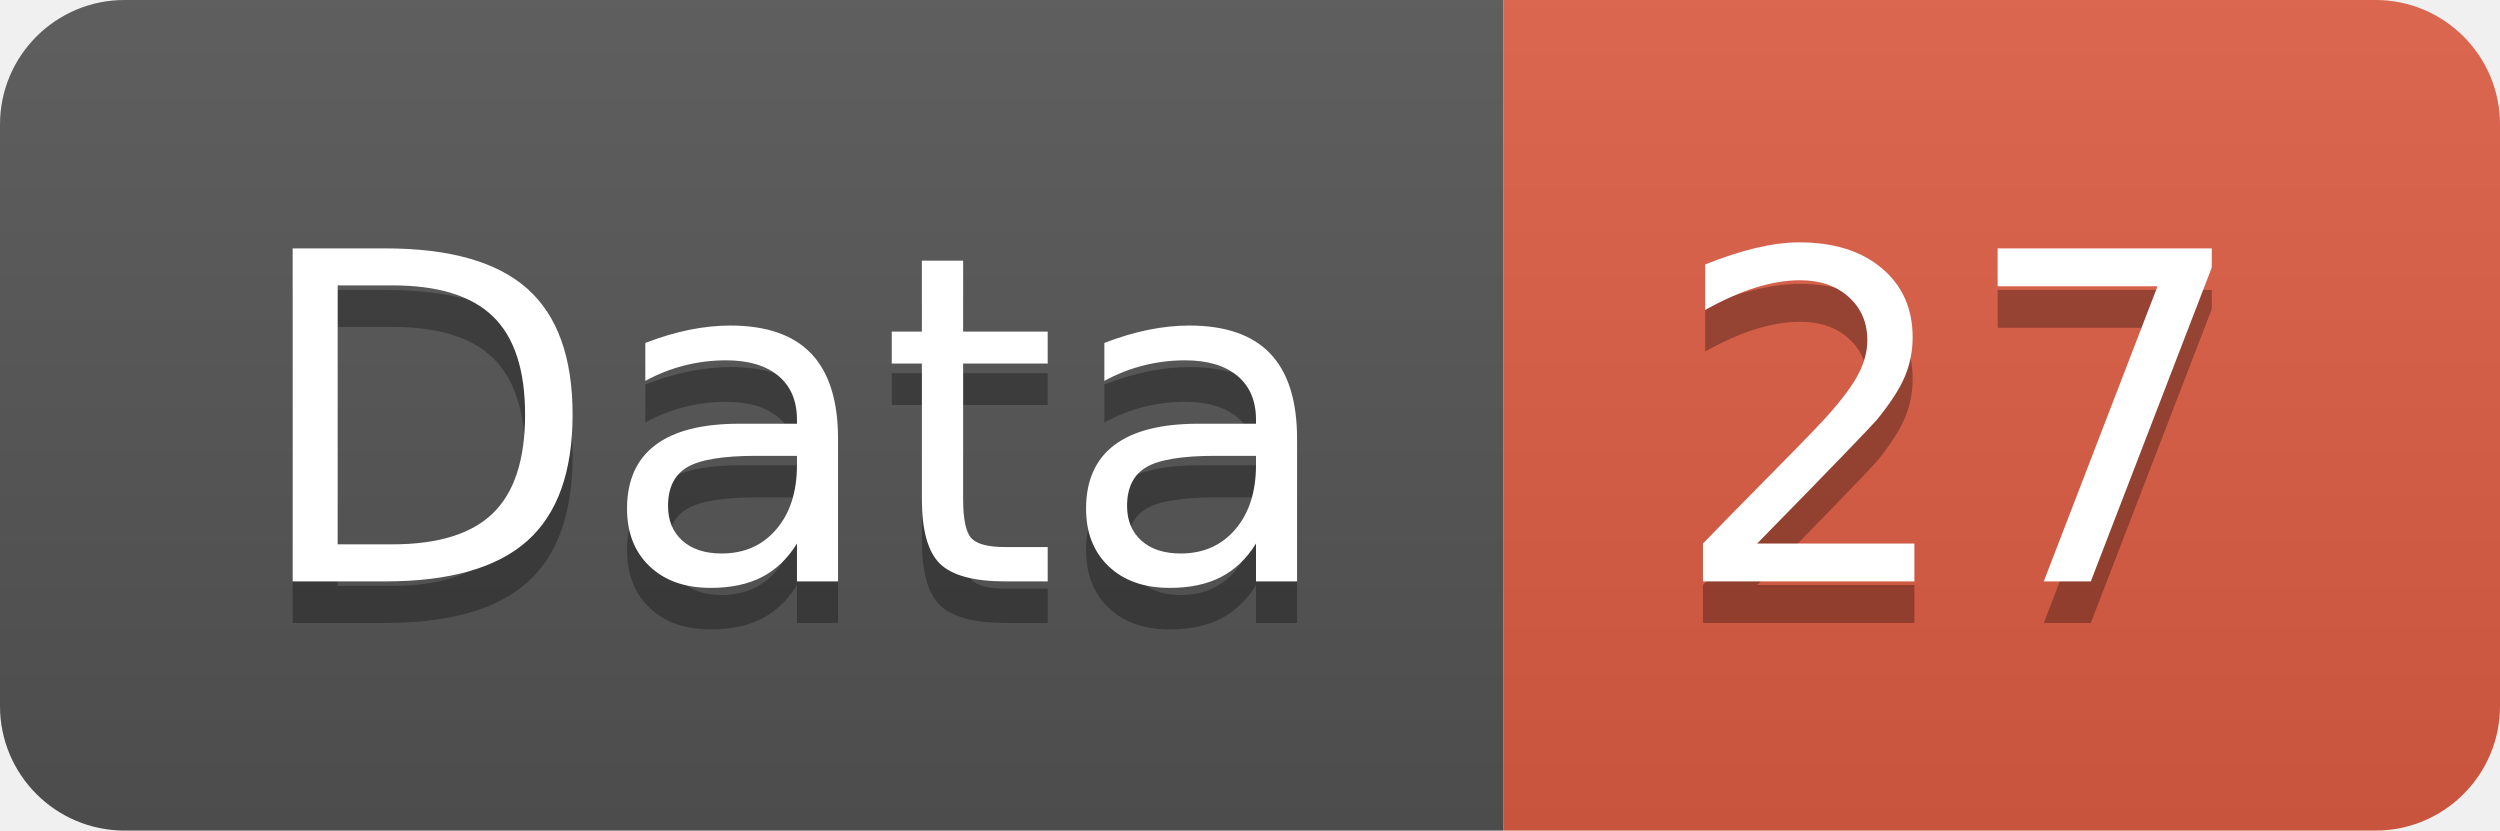
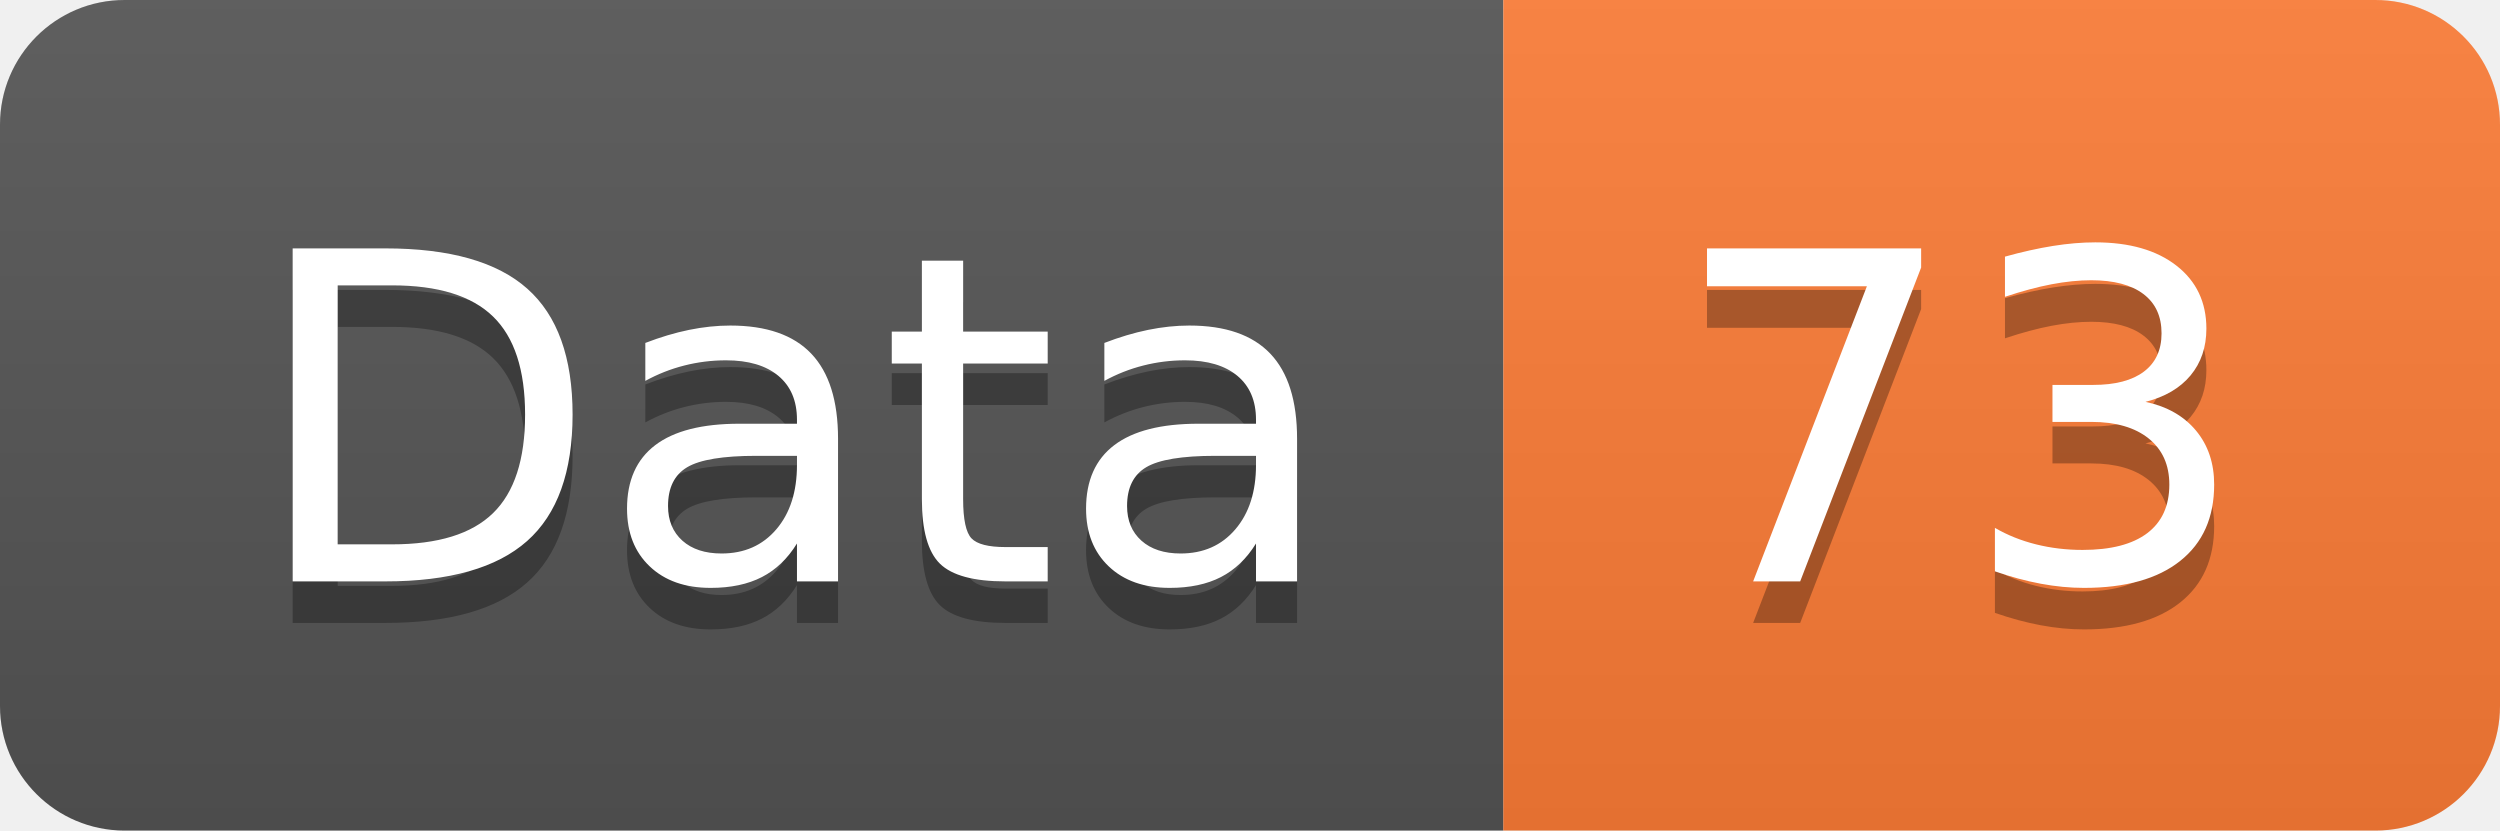
<svg xmlns="http://www.w3.org/2000/svg" width="60.2" height="20">
  <linearGradient id="smooth" x2="0" y2="100%">
    <stop offset="0" stop-color="#bbb" stop-opacity=".1" />
    <stop offset="1" stop-opacity=".1" />
  </linearGradient>
  <clipPath id="round">
    <rect width="60.2" height="20" rx="3" fill="#fff" />
  </clipPath>
  <g clip-path="url(#round)">
    <rect width="36.2" height="20" fill="#555" />
-     <rect x="36.2" width="24.0" height="20" fill="#e05d44" />
+     <rect x="36.2" width="24.0" height="20" fill="#fe7d37" />
    <rect width="60.2" height="20" fill="url(#smooth)" />
  </g>
  <g fill="#fff" text-anchor="middle" font-family="DejaVu Sans,Verdana,Geneva,sans-serif" font-size="110">
    <text x="191.0" y="150" fill="#010101" fill-opacity=".3" transform="scale(0.1)" textLength="262.0" lengthAdjust="spacing">Data</text>
    <text x="191.0" y="140" transform="scale(0.1)" textLength="262.0" lengthAdjust="spacing">Data</text>
-     <text x="472.0" y="150" fill="#010101" fill-opacity=".3" transform="scale(0.1)" textLength="140.0" lengthAdjust="spacing">27</text>
-     <text x="472.0" y="140" transform="scale(0.1)" textLength="140.0" lengthAdjust="spacing">27</text>
+     <text x="472.0" y="150" fill="#010101" fill-opacity=".3" transform="scale(0.1)" textLength="140.0" lengthAdjust="spacing">73</text>
+     <text x="472.0" y="140" transform="scale(0.1)" textLength="140.0" lengthAdjust="spacing">73</text>
  </g>
</svg>
